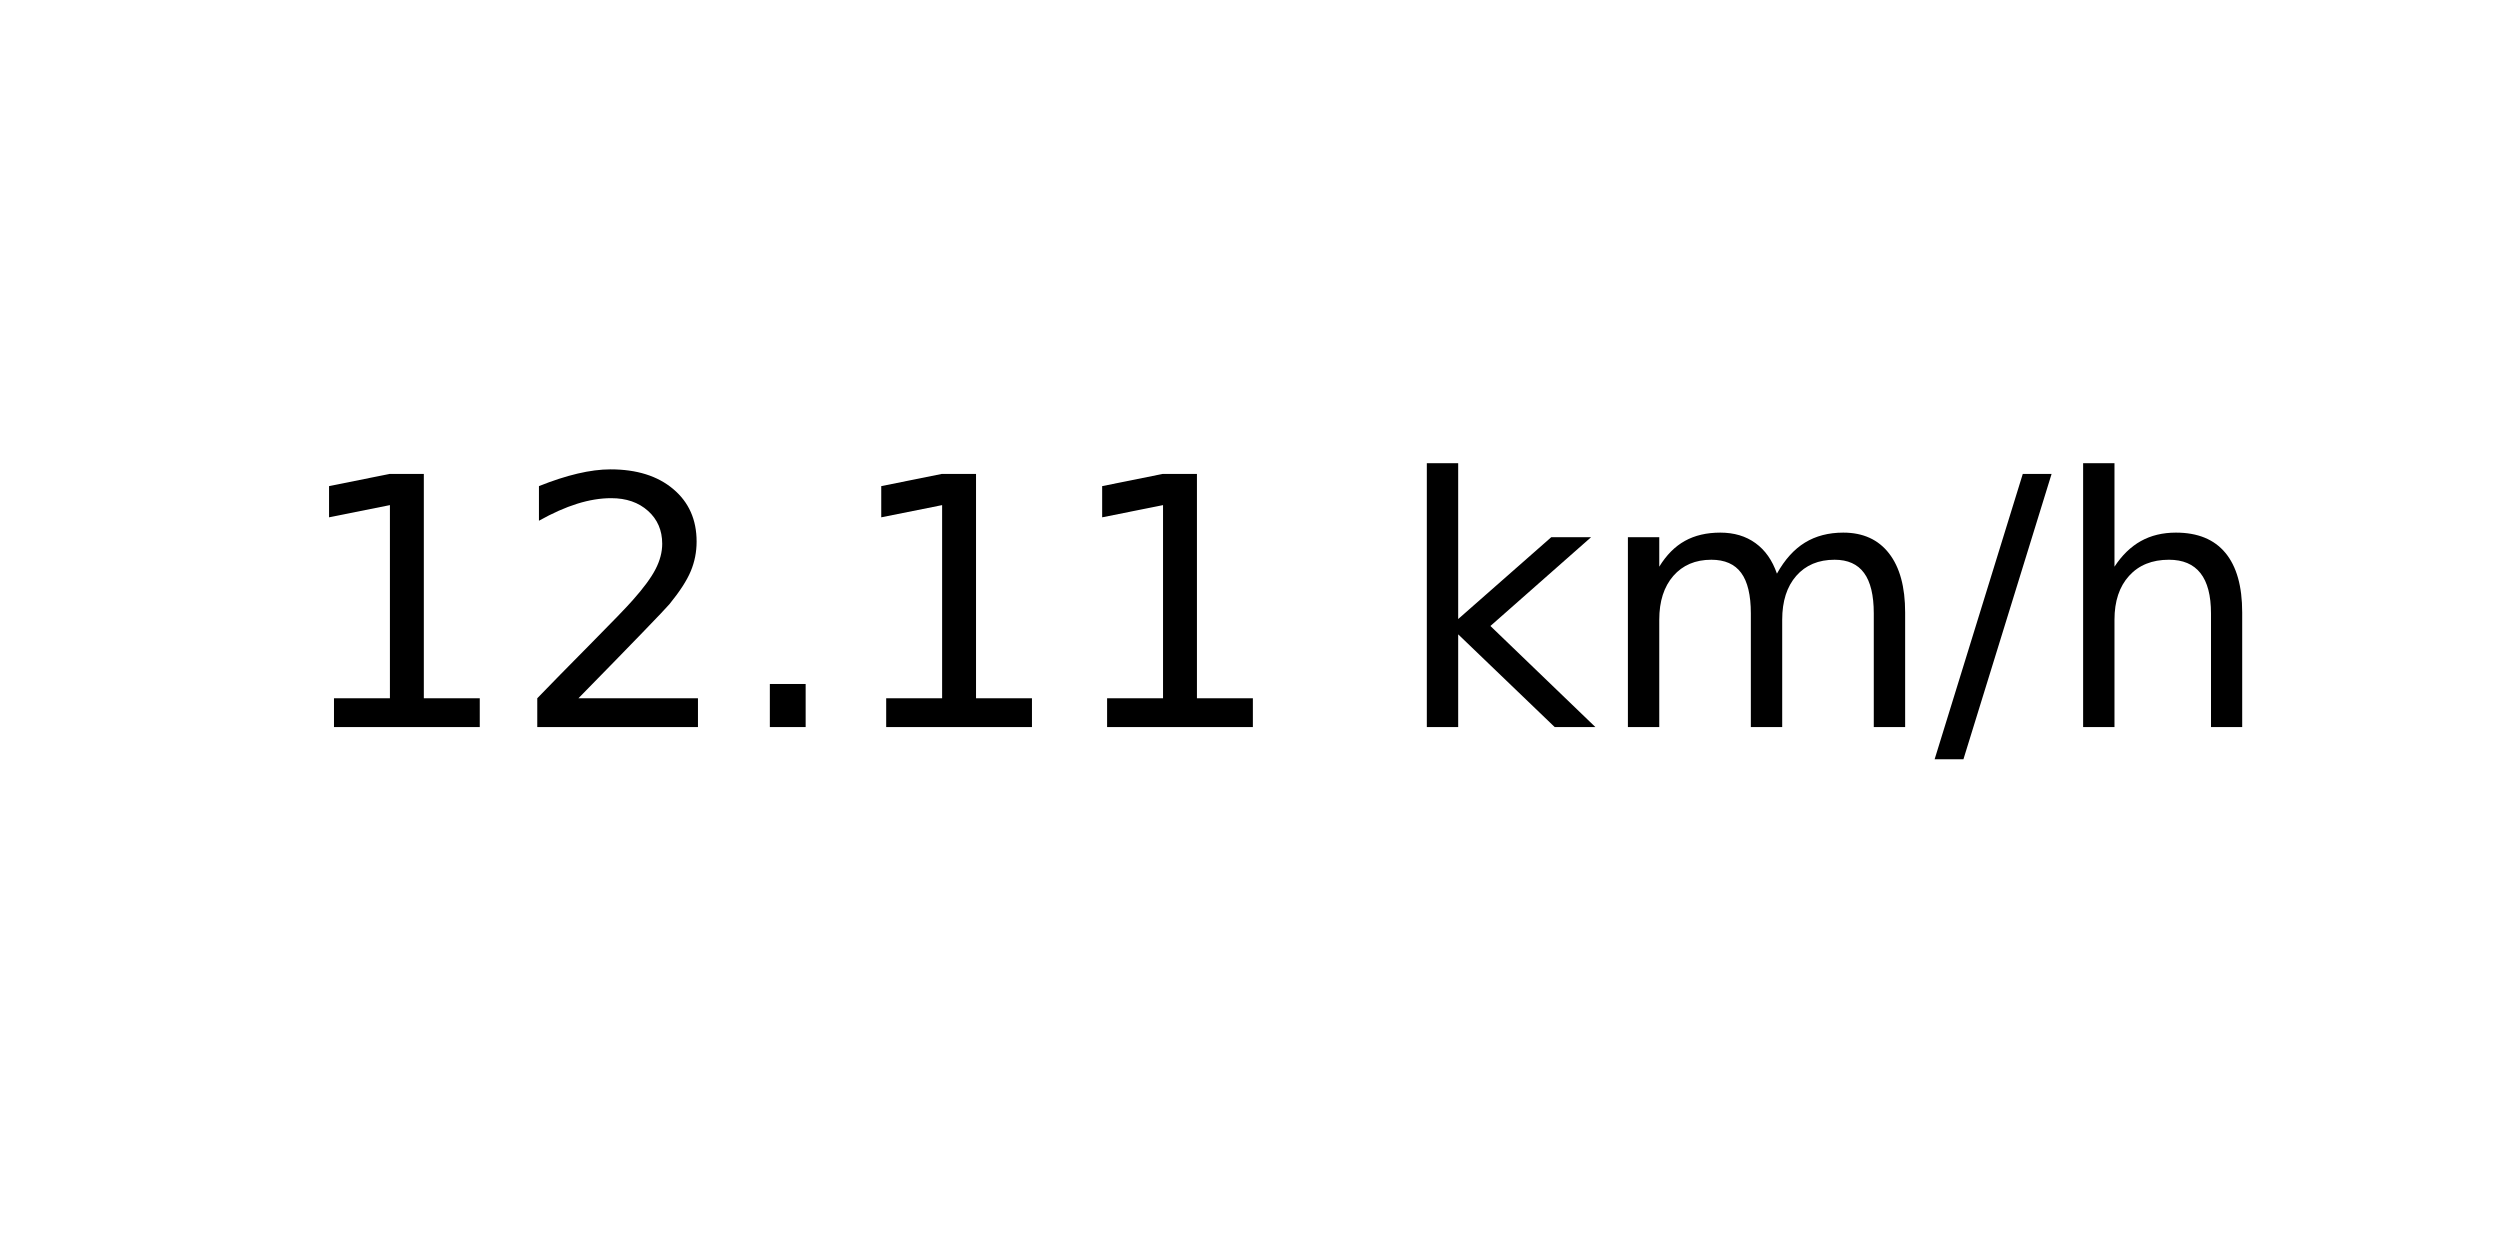
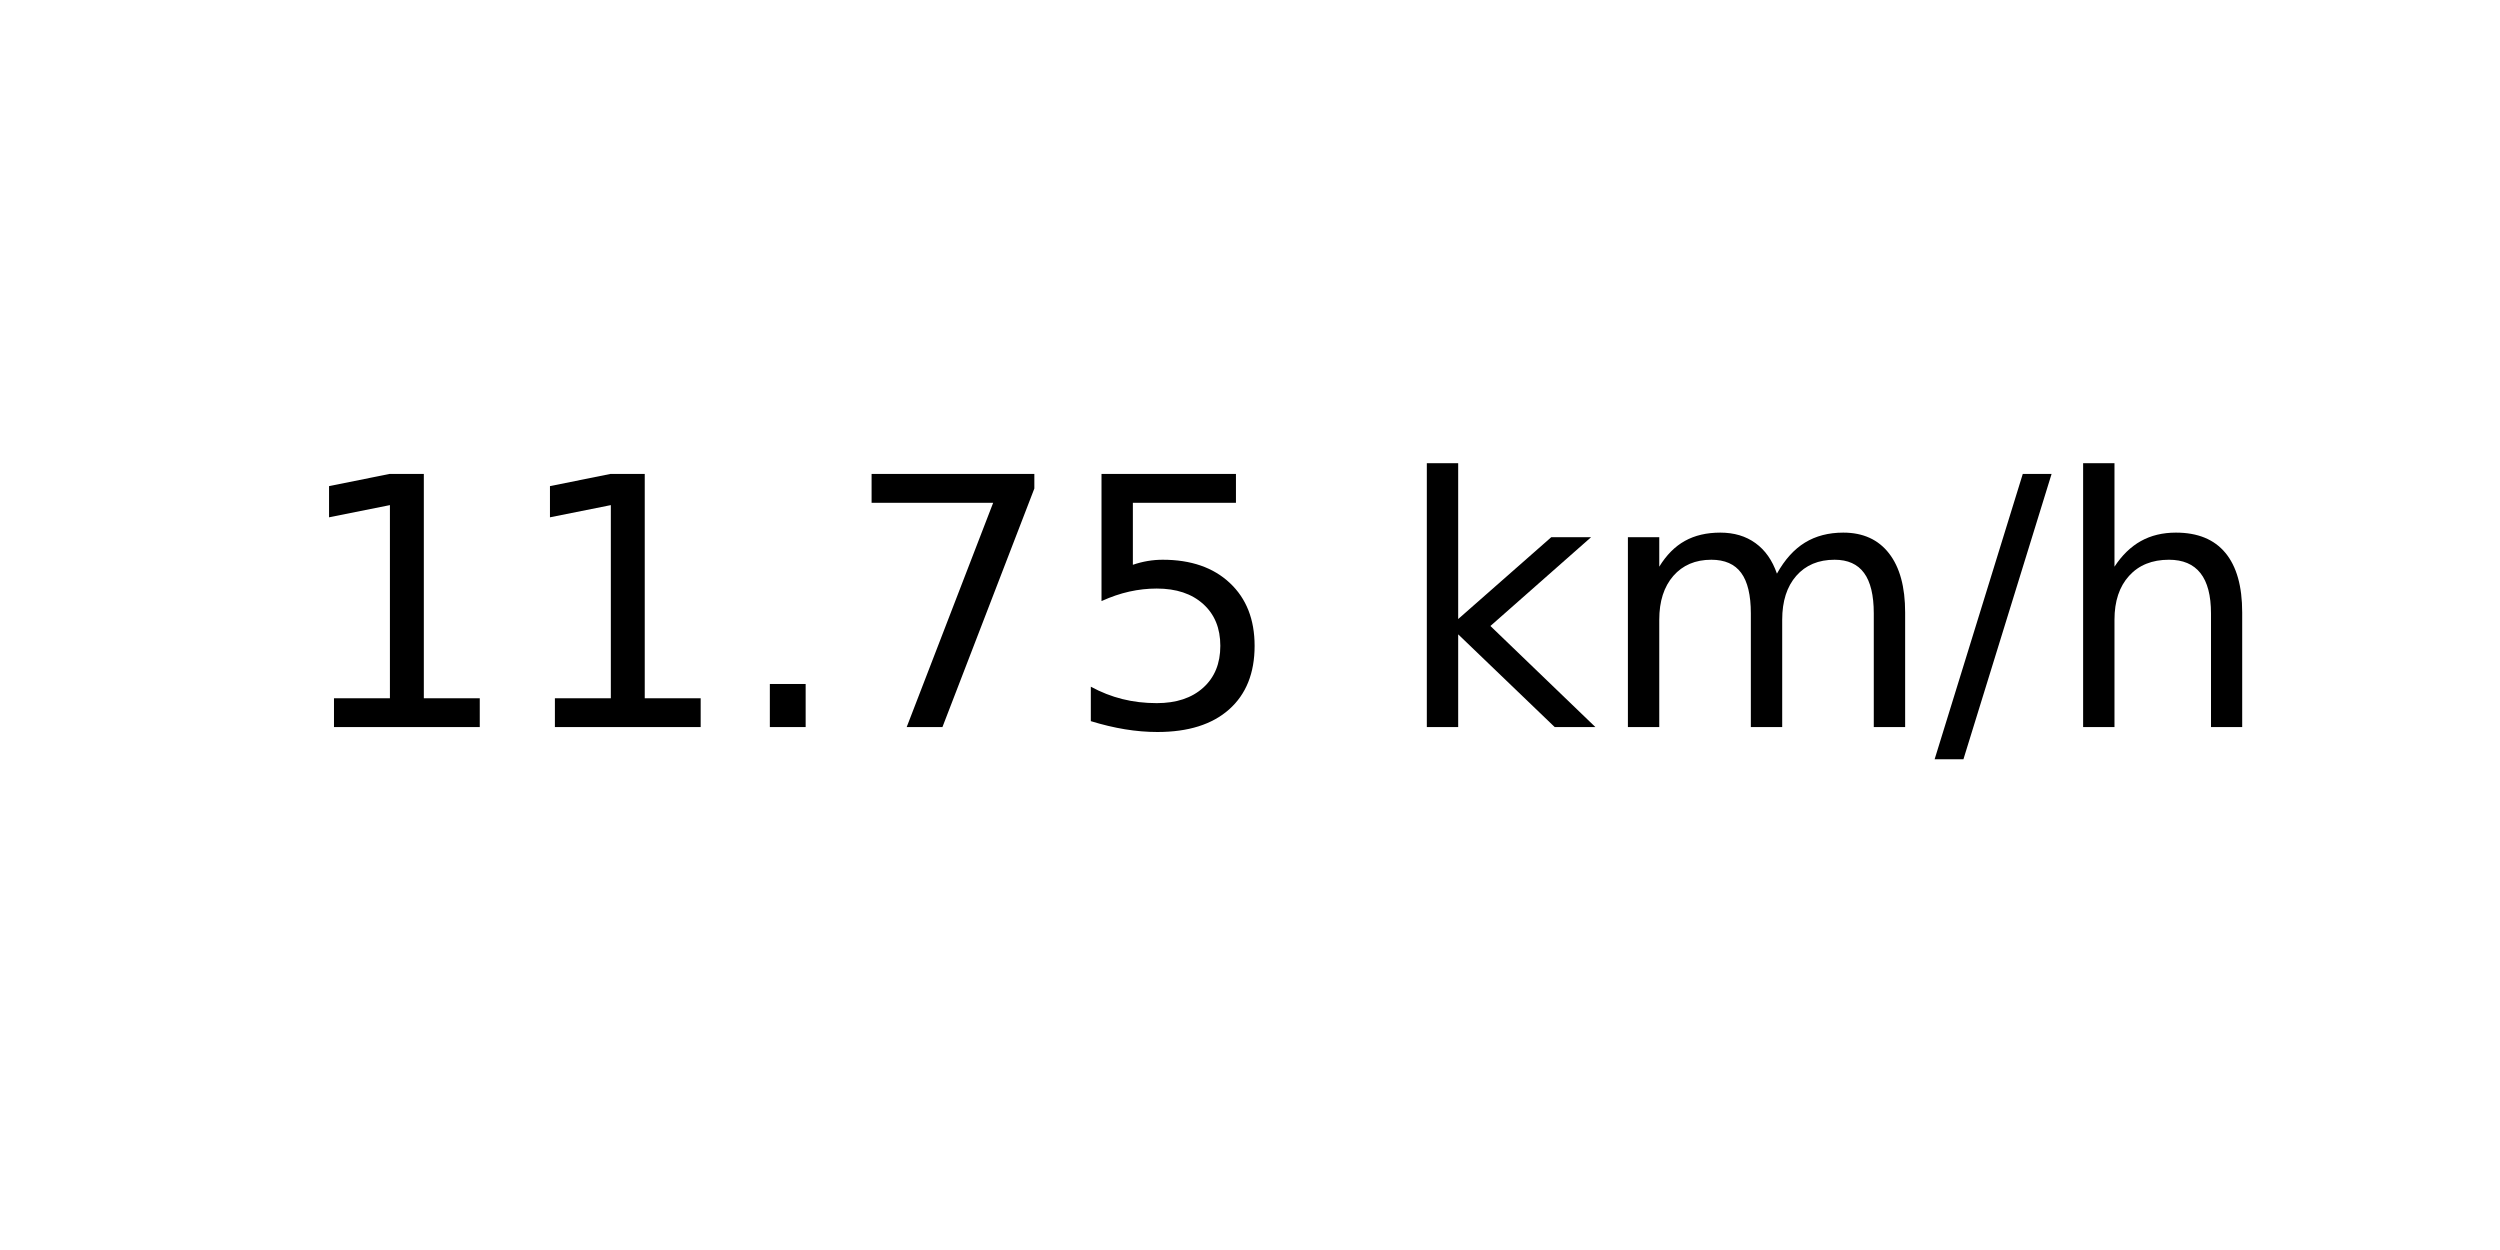
<svg xmlns="http://www.w3.org/2000/svg" xmlns:xlink="http://www.w3.org/1999/xlink" width="72pt" height="36pt" viewBox="0 0 72 36" version="1.1">
  <defs>
    <style type="text/css">*{stroke-linejoin: round; stroke-linecap: butt}</style>
  </defs>
  <g id="figure_1">
    <g id="axes_1">
      <g id="text_1">
        <g transform="translate(8.378125 20.93937) scale(0.1 -0.1)">
          <defs>
            <path id="DejaVuSans-31" d="M 794 531  L 1825 531  L 1825 4091  L 703 3866  L 703 4441  L 1819 4666  L 2450 4666  L 2450 531  L 3481 531  L 3481 0  L 794 0  L 794 531  z " transform="scale(0.015625)" />
-             <path id="DejaVuSans-32" d="M 1228 531  L 3431 531  L 3431 0  L 469 0  L 469 531  Q 828 903 1448 1529  Q 2069 2156 2228 2338  Q 2531 2678 2651 2914  Q 2772 3150 2772 3378  Q 2772 3750 2511 3984  Q 2250 4219 1831 4219  Q 1534 4219 1204 4116  Q 875 4013 500 3803  L 500 4441  Q 881 4594 1212 4672  Q 1544 4750 1819 4750  Q 2544 4750 2975 4387  Q 3406 4025 3406 3419  Q 3406 3131 3298 2873  Q 3191 2616 2906 2266  Q 2828 2175 2409 1742  Q 1991 1309 1228 531  z " transform="scale(0.015625)" />
            <path id="DejaVuSans-2e" d="M 684 794  L 1344 794  L 1344 0  L 684 0  L 684 794  z " transform="scale(0.015625)" />
+             <path id="DejaVuSans-37" d="M 525 4666  L 3525 4666  L 3525 4397  L 1831 0  L 1172 0  L 2766 4134  L 525 4134  L 525 4666  z " transform="scale(0.015625)" />
+             <path id="DejaVuSans-35" d="M 691 4666  L 3169 4666  L 3169 4134  L 1269 4134  L 1269 2991  Q 1406 3038 1543 3061  Q 1681 3084 1819 3084  Q 2600 3084 3056 2656  Q 3513 2228 3513 1497  Q 3513 744 3044 326  Q 2575 -91 1722 -91  Q 1428 -91 1123 -41  Q 819 9 494 109  L 494 744  Q 775 591 1075 516  Q 1375 441 1709 441  Q 2250 441 2565 725  Q 2881 1009 2881 1497  Q 2881 1984 2565 2268  Q 2250 2553 1709 2553  Q 1456 2553 1204 2497  Q 953 2441 691 2322  L 691 4666  z " transform="scale(0.015625)" />
            <path id="DejaVuSans-20" transform="scale(0.015625)" />
            <path id="DejaVuSans-6b" d="M 581 4863  L 1159 4863  L 1159 1991  L 2875 3500  L 3609 3500  L 1753 1863  L 3688 0  L 2938 0  L 1159 1709  L 1159 0  L 581 0  L 581 4863  z " transform="scale(0.015625)" />
            <path id="DejaVuSans-6d" d="M 3328 2828  Q 3544 3216 3844 3400  Q 4144 3584 4550 3584  Q 5097 3584 5394 3201  Q 5691 2819 5691 2113  L 5691 0  L 5113 0  L 5113 2094  Q 5113 2597 4934 2840  Q 4756 3084 4391 3084  Q 3944 3084 3684 2787  Q 3425 2491 3425 1978  L 3425 0  L 2847 0  L 2847 2094  Q 2847 2600 2669 2842  Q 2491 3084 2119 3084  Q 1678 3084 1418 2786  Q 1159 2488 1159 1978  L 1159 0  L 581 0  L 581 3500  L 1159 3500  L 1159 2956  Q 1356 3278 1631 3431  Q 1906 3584 2284 3584  Q 2666 3584 2933 3390  Q 3200 3197 3328 2828  z " transform="scale(0.015625)" />
            <path id="DejaVuSans-2f" d="M 1625 4666  L 2156 4666  L 531 -594  L 0 -594  L 1625 4666  z " transform="scale(0.015625)" />
            <path id="DejaVuSans-68" d="M 3513 2113  L 3513 0  L 2938 0  L 2938 2094  Q 2938 2591 2744 2837  Q 2550 3084 2163 3084  Q 1697 3084 1428 2787  Q 1159 2491 1159 1978  L 1159 0  L 581 0  L 581 4863  L 1159 4863  L 1159 2956  Q 1366 3272 1645 3428  Q 1925 3584 2291 3584  Q 2894 3584 3203 3211  Q 3513 2838 3513 2113  z " transform="scale(0.015625)" />
          </defs>
          <use xlink:href="#DejaVuSans-31" />
-           <use xlink:href="#DejaVuSans-32" x="63.623" />
+           <use xlink:href="#DejaVuSans-31" x="63.623" />
          <use xlink:href="#DejaVuSans-2e" x="127.246" />
-           <use xlink:href="#DejaVuSans-31" x="159.033" />
-           <use xlink:href="#DejaVuSans-31" x="222.656" />
+           <use xlink:href="#DejaVuSans-37" x="159.033" />
+           <use xlink:href="#DejaVuSans-35" x="222.656" />
          <use xlink:href="#DejaVuSans-20" x="286.279" />
          <use xlink:href="#DejaVuSans-6b" x="318.066" />
          <use xlink:href="#DejaVuSans-6d" x="375.977" />
          <use xlink:href="#DejaVuSans-2f" x="473.389" />
          <use xlink:href="#DejaVuSans-68" x="507.08" />
        </g>
      </g>
    </g>
  </g>
</svg>
